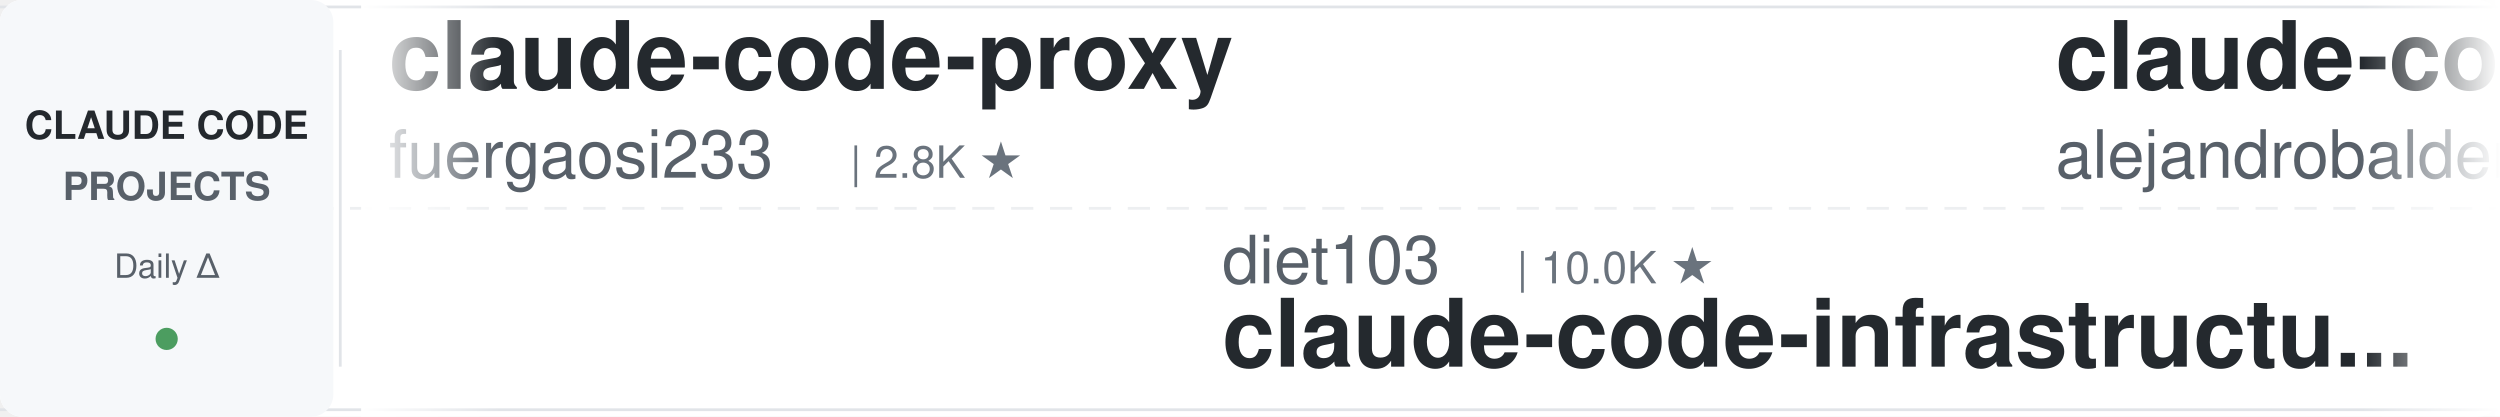
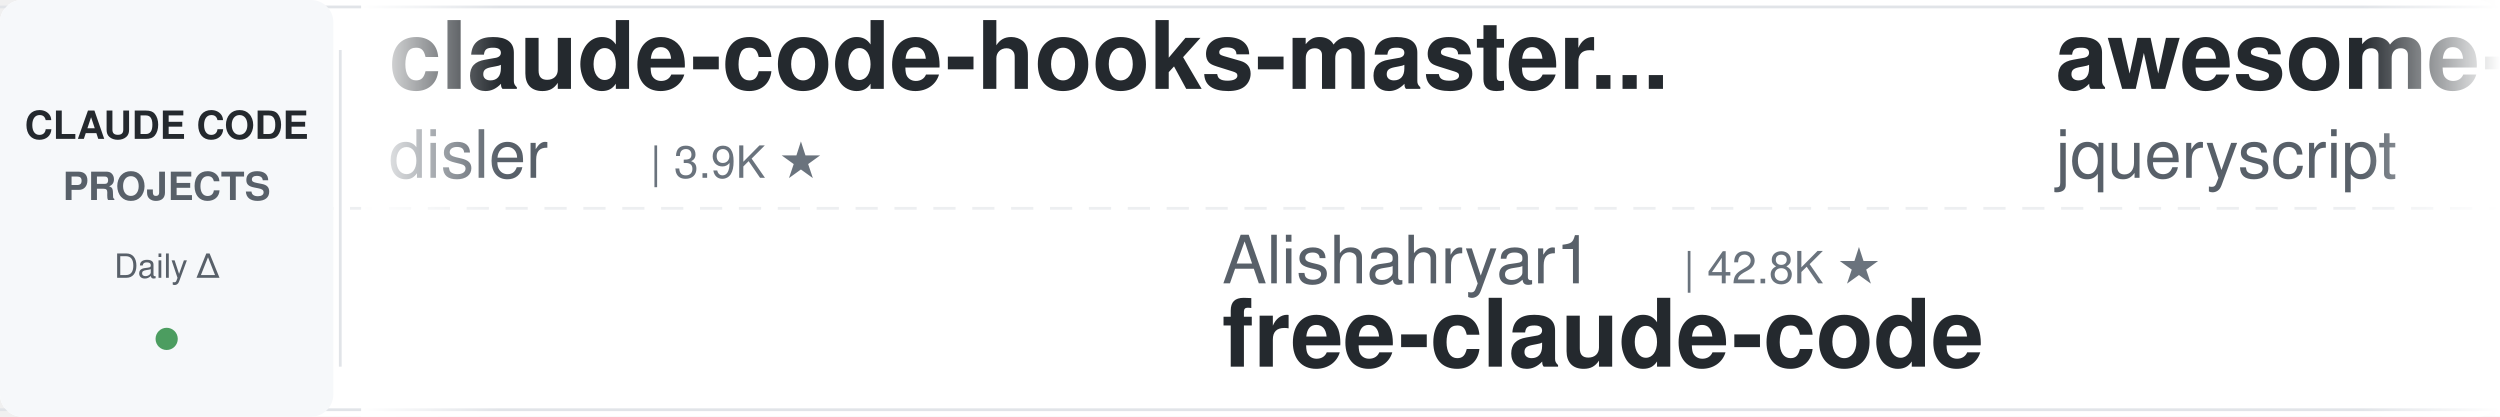
<svg xmlns="http://www.w3.org/2000/svg" width="900" height="150">
  <defs>
    <linearGradient id="leftFade" x1="0%" y1="0%" x2="100%" y2="0%">
      <stop offset="0%" style="stop-color:#ffffff;stop-opacity:1" />
      <stop offset="100%" style="stop-color:#ffffff;stop-opacity:0" />
    </linearGradient>
    <linearGradient id="rightFade" x1="0%" y1="0%" x2="100%" y2="0%">
      <stop offset="0%" style="stop-color:#ffffff;stop-opacity:0" />
      <stop offset="100%" style="stop-color:#ffffff;stop-opacity:1" />
    </linearGradient>
  </defs>
  <rect width="900" height="150" fill="#ffffff" rx="8" />
  <rect x="0" y="2" width="900" height="1" fill="#e1e4e8" />
  <rect x="0" y="147" width="900" height="1" fill="#e1e4e8" />
  <line x1="0" y1="75" x2="900" y2="75" stroke="#e1e4e8" stroke-width="1" stroke-dasharray="8 6" opacity="0.6" />
  <rect x="0" y="0" width="120" height="150" fill="#f6f8fa" rx="8" />
  <text x="60" y="50" font-family="-apple-system, BlinkMacSystemFont, 'Segoe UI', Helvetica, Arial, sans-serif" font-size="14" font-weight="600" fill="#24292e" text-anchor="middle">CLAUDE CODE</text>
  <text x="60" y="72" font-family="-apple-system, BlinkMacSystemFont, 'Segoe UI', Helvetica, Arial, sans-serif" font-size="14" font-weight="600" fill="#586069" text-anchor="middle">PROJECTS</text>
  <text x="60" y="100" font-family="-apple-system, BlinkMacSystemFont, 'Segoe UI', Helvetica, Arial, sans-serif" font-size="12" font-weight="500" fill="#586069" text-anchor="middle">Daily Δ</text>
  <circle cx="60" cy="122" r="4" fill="#22863a" opacity="0.8" />
  <rect x="122" y="18" width="1" height="114" fill="#e1e4e8" />
  <clipPath id="tickerClip">
    <rect x="130" y="0" width="770" height="150" />
  </clipPath>
  <g clip-path="url(#tickerClip)">
    <g id="tickerItems">
      <animateTransform attributeName="transform" attributeType="XML" type="translate" from="0 0" to="-3000 0" dur="54s" repeatCount="indefinite" />
      <g transform="translate(0, 0)">
-         <text x="140" y="32" font-family="-apple-system, BlinkMacSystemFont, 'Segoe UI', Helvetica, Arial, sans-serif" font-size="34" font-weight="600" fill="#24292e">claude-code-proxy</text>
-         <text x="140" y="64" font-family="-apple-system, BlinkMacSystemFont, 'Segoe UI', Helvetica, Arial, sans-serif" font-size="24" font-weight="400" fill="#586069">fuergaosi233</text>
-         <text x="306" y="64" font-family="-apple-system, BlinkMacSystemFont, 'Segoe UI', Helvetica, Arial, sans-serif" font-size="16" font-weight="500" fill="#6a737d">| 2.8K ★</text>
+         <text x="140" y="32" font-family="-apple-system, BlinkMacSystemFont, 'Segoe UI', Helvetica, Arial, sans-serif" font-size="34" font-weight="600" fill="#24292e">claude-code-hooks-master...</text>
+         <text x="140" y="64" font-family="-apple-system, BlinkMacSystemFont, 'Segoe UI', Helvetica, Arial, sans-serif" font-size="24" font-weight="400" fill="#586069">disler</text>
+         <text x="234" y="64" font-family="-apple-system, BlinkMacSystemFont, 'Segoe UI', Helvetica, Arial, sans-serif" font-size="16" font-weight="500" fill="#6a737d">| 3.9K ★</text>
      </g>
      <g transform="translate(300, 0)">
-         <text x="140" y="102" font-family="-apple-system, BlinkMacSystemFont, 'Segoe UI', Helvetica, Arial, sans-serif" font-size="24" font-weight="400" fill="#586069">diet103</text>
-         <text x="246" y="102" font-family="-apple-system, BlinkMacSystemFont, 'Segoe UI', Helvetica, Arial, sans-serif" font-size="16" font-weight="500" fill="#6a737d">| 10.0K ★</text>
-         <text x="140" y="132" font-family="-apple-system, BlinkMacSystemFont, 'Segoe UI', Helvetica, Arial, sans-serif" font-size="34" font-weight="600" fill="#24292e">claude-code-infrastructu...</text>
+         <text x="140" y="102" font-family="-apple-system, BlinkMacSystemFont, 'Segoe UI', Helvetica, Arial, sans-serif" font-size="24" font-weight="400" fill="#586069">Alishahryar1</text>
+         <text x="306" y="102" font-family="-apple-system, BlinkMacSystemFont, 'Segoe UI', Helvetica, Arial, sans-serif" font-size="16" font-weight="500" fill="#6a737d">| 42.8K ★</text>
+         <text x="140" y="132" font-family="-apple-system, BlinkMacSystemFont, 'Segoe UI', Helvetica, Arial, sans-serif" font-size="34" font-weight="600" fill="#24292e">free-claude-code</text>
      </g>
      <g transform="translate(600, 0)">
-         <text x="140" y="32" font-family="-apple-system, BlinkMacSystemFont, 'Segoe UI', Helvetica, Arial, sans-serif" font-size="34" font-weight="600" fill="#24292e">claude-code-from-source</text>
-         <text x="140" y="64" font-family="-apple-system, BlinkMacSystemFont, 'Segoe UI', Helvetica, Arial, sans-serif" font-size="24" font-weight="400" fill="#586069">alejandrobalderas</text>
-         <text x="366" y="64" font-family="-apple-system, BlinkMacSystemFont, 'Segoe UI', Helvetica, Arial, sans-serif" font-size="16" font-weight="500" fill="#6a737d">| 2.7K ★</text>
+         <text x="140" y="32" font-family="-apple-system, BlinkMacSystemFont, 'Segoe UI', Helvetica, Arial, sans-serif" font-size="34" font-weight="600" fill="#24292e">awesome-claude-code</text>
+         <text x="140" y="64" font-family="-apple-system, BlinkMacSystemFont, 'Segoe UI', Helvetica, Arial, sans-serif" font-size="24" font-weight="400" fill="#586069">jqueryscript</text>
+         <text x="306" y="64" font-family="-apple-system, BlinkMacSystemFont, 'Segoe UI', Helvetica, Arial, sans-serif" font-size="16" font-weight="500" fill="#6a737d">| 483 ★</text>
      </g>
      <g transform="translate(900, 0)">
-         <text x="140" y="102" font-family="-apple-system, BlinkMacSystemFont, 'Segoe UI', Helvetica, Arial, sans-serif" font-size="24" font-weight="400" fill="#586069">JrCx7scC</text>
-         <text x="258" y="102" font-family="-apple-system, BlinkMacSystemFont, 'Segoe UI', Helvetica, Arial, sans-serif" font-size="16" font-weight="500" fill="#6a737d">| 371 ★</text>
-         <text x="140" y="132" font-family="-apple-system, BlinkMacSystemFont, 'Segoe UI', Helvetica, Arial, sans-serif" font-size="34" font-weight="600" fill="#24292e">claude-code-source</text>
+         <text x="140" y="102" font-family="-apple-system, BlinkMacSystemFont, 'Segoe UI', Helvetica, Arial, sans-serif" font-size="24" font-weight="400" fill="#586069">rohitg00</text>
+         <text x="258" y="102" font-family="-apple-system, BlinkMacSystemFont, 'Segoe UI', Helvetica, Arial, sans-serif" font-size="16" font-weight="500" fill="#6a737d">| 2.4K ★</text>
+         <text x="140" y="132" font-family="-apple-system, BlinkMacSystemFont, 'Segoe UI', Helvetica, Arial, sans-serif" font-size="34" font-weight="600" fill="#24292e">awesome-claude-code-tool...</text>
      </g>
      <g transform="translate(1200, 0)">
-         <text x="140" y="32" font-family="-apple-system, BlinkMacSystemFont, 'Segoe UI', Helvetica, Arial, sans-serif" font-size="34" font-weight="600" fill="#24292e">claude-code-workflows</text>
-         <text x="140" y="64" font-family="-apple-system, BlinkMacSystemFont, 'Segoe UI', Helvetica, Arial, sans-serif" font-size="24" font-weight="400" fill="#586069">OneRedOak</text>
-         <text x="270" y="64" font-family="-apple-system, BlinkMacSystemFont, 'Segoe UI', Helvetica, Arial, sans-serif" font-size="16" font-weight="500" fill="#6a737d">| 3.9K ★</text>
+         <text x="140" y="32" font-family="-apple-system, BlinkMacSystemFont, 'Segoe UI', Helvetica, Arial, sans-serif" font-size="34" font-weight="600" fill="#24292e">claude-code-source</text>
+         <text x="140" y="64" font-family="-apple-system, BlinkMacSystemFont, 'Segoe UI', Helvetica, Arial, sans-serif" font-size="24" font-weight="400" fill="#586069">hangsman</text>
+         <text x="258" y="64" font-family="-apple-system, BlinkMacSystemFont, 'Segoe UI', Helvetica, Arial, sans-serif" font-size="16" font-weight="500" fill="#6a737d">| 790 ★</text>
      </g>
      <g transform="translate(1500, 0)">
-         <text x="140" y="102" font-family="-apple-system, BlinkMacSystemFont, 'Segoe UI', Helvetica, Arial, sans-serif" font-size="24" font-weight="400" fill="#586069">krusemediallc</text>
-         <text x="318" y="102" font-family="-apple-system, BlinkMacSystemFont, 'Segoe UI', Helvetica, Arial, sans-serif" font-size="16" font-weight="500" fill="#6a737d">| 1.1K ★</text>
-         <text x="140" y="132" font-family="-apple-system, BlinkMacSystemFont, 'Segoe UI', Helvetica, Arial, sans-serif" font-size="34" font-weight="600" fill="#24292e">arcads-claude-code</text>
+         <text x="140" y="102" font-family="-apple-system, BlinkMacSystemFont, 'Segoe UI', Helvetica, Arial, sans-serif" font-size="24" font-weight="400" fill="#586069">xu-xiang</text>
+         <text x="258" y="102" font-family="-apple-system, BlinkMacSystemFont, 'Segoe UI', Helvetica, Arial, sans-serif" font-size="16" font-weight="500" fill="#6a737d">| 1.8K ★</text>
+         <text x="140" y="132" font-family="-apple-system, BlinkMacSystemFont, 'Segoe UI', Helvetica, Arial, sans-serif" font-size="34" font-weight="600" fill="#24292e">everything-claude-code-z...</text>
      </g>
      <g transform="translate(1800, 0)">
-         <text x="140" y="32" font-family="-apple-system, BlinkMacSystemFont, 'Segoe UI', Helvetica, Arial, sans-serif" font-size="34" font-weight="600" fill="#24292e">claude-code-transcripts</text>
-         <text x="140" y="64" font-family="-apple-system, BlinkMacSystemFont, 'Segoe UI', Helvetica, Arial, sans-serif" font-size="24" font-weight="400" fill="#586069">simonw</text>
-         <text x="234" y="64" font-family="-apple-system, BlinkMacSystemFont, 'Segoe UI', Helvetica, Arial, sans-serif" font-size="16" font-weight="500" fill="#6a737d">| 1.6K ★</text>
+         <text x="140" y="32" font-family="-apple-system, BlinkMacSystemFont, 'Segoe UI', Helvetica, Arial, sans-serif" font-size="34" font-weight="600" fill="#24292e">Claude-Code-Game-Studios</text>
+         <text x="140" y="64" font-family="-apple-system, BlinkMacSystemFont, 'Segoe UI', Helvetica, Arial, sans-serif" font-size="24" font-weight="400" fill="#586069">Donchitos</text>
+         <text x="270" y="64" font-family="-apple-system, BlinkMacSystemFont, 'Segoe UI', Helvetica, Arial, sans-serif" font-size="16" font-weight="500" fill="#6a737d">| 23.5K ★</text>
      </g>
      <g transform="translate(2100, 0)">
-         <text x="140" y="102" font-family="-apple-system, BlinkMacSystemFont, 'Segoe UI', Helvetica, Arial, sans-serif" font-size="24" font-weight="400" fill="#586069">oboard</text>
-         <text x="234" y="102" font-family="-apple-system, BlinkMacSystemFont, 'Segoe UI', Helvetica, Arial, sans-serif" font-size="16" font-weight="500" fill="#6a737d">| 3.3K ★</text>
-         <text x="140" y="132" font-family="-apple-system, BlinkMacSystemFont, 'Segoe UI', Helvetica, Arial, sans-serif" font-size="34" font-weight="600" fill="#24292e">claude-code-rev</text>
+         <text x="140" y="102" font-family="-apple-system, BlinkMacSystemFont, 'Segoe UI', Helvetica, Arial, sans-serif" font-size="24" font-weight="400" fill="#586069">Windy3f3f3f3f</text>
+         <text x="318" y="102" font-family="-apple-system, BlinkMacSystemFont, 'Segoe UI', Helvetica, Arial, sans-serif" font-size="16" font-weight="500" fill="#6a737d">| 3.3K ★</text>
+         <text x="140" y="132" font-family="-apple-system, BlinkMacSystemFont, 'Segoe UI', Helvetica, Arial, sans-serif" font-size="34" font-weight="600" fill="#24292e">how-claude-code-works</text>
      </g>
      <g transform="translate(2400, 0)">
-         <text x="140" y="32" font-family="-apple-system, BlinkMacSystemFont, 'Segoe UI', Helvetica, Arial, sans-serif" font-size="34" font-weight="600" fill="#24292e">my-claude-code-setup</text>
-         <text x="140" y="64" font-family="-apple-system, BlinkMacSystemFont, 'Segoe UI', Helvetica, Arial, sans-serif" font-size="24" font-weight="400" fill="#586069">centminmod</text>
-         <text x="282" y="64" font-family="-apple-system, BlinkMacSystemFont, 'Segoe UI', Helvetica, Arial, sans-serif" font-size="16" font-weight="500" fill="#6a737d">| 2.5K ★</text>
+         <text x="140" y="32" font-family="-apple-system, BlinkMacSystemFont, 'Segoe UI', Helvetica, Arial, sans-serif" font-size="34" font-weight="600" fill="#24292e">claude-code-local</text>
+         <text x="140" y="64" font-family="-apple-system, BlinkMacSystemFont, 'Segoe UI', Helvetica, Arial, sans-serif" font-size="24" font-weight="400" fill="#586069">nicedreamzapp</text>
+         <text x="318" y="64" font-family="-apple-system, BlinkMacSystemFont, 'Segoe UI', Helvetica, Arial, sans-serif" font-size="16" font-weight="500" fill="#6a737d">| 3.0K ★</text>
      </g>
      <g transform="translate(2700, 0)">
-         <text x="140" y="102" font-family="-apple-system, BlinkMacSystemFont, 'Segoe UI', Helvetica, Arial, sans-serif" font-size="24" font-weight="400" fill="#586069">edmund-io</text>
-         <text x="270" y="102" font-family="-apple-system, BlinkMacSystemFont, 'Segoe UI', Helvetica, Arial, sans-serif" font-size="16" font-weight="500" fill="#6a737d">| 1.5K ★</text>
-         <text x="140" y="132" font-family="-apple-system, BlinkMacSystemFont, 'Segoe UI', Helvetica, Arial, sans-serif" font-size="34" font-weight="600" fill="#24292e">edmunds-claude-code</text>
+         <text x="140" y="102" font-family="-apple-system, BlinkMacSystemFont, 'Segoe UI', Helvetica, Arial, sans-serif" font-size="24" font-weight="400" fill="#586069">kodu-ai</text>
+         <text x="246" y="102" font-family="-apple-system, BlinkMacSystemFont, 'Segoe UI', Helvetica, Arial, sans-serif" font-size="16" font-weight="500" fill="#6a737d">| 5.3K ★</text>
+         <text x="140" y="132" font-family="-apple-system, BlinkMacSystemFont, 'Segoe UI', Helvetica, Arial, sans-serif" font-size="34" font-weight="600" fill="#24292e">claude-coder</text>
      </g>
      <g transform="translate(3000, 0)">
-         <text x="140" y="32" font-family="-apple-system, BlinkMacSystemFont, 'Segoe UI', Helvetica, Arial, sans-serif" font-size="34" font-weight="600" fill="#24292e">claude-code-proxy</text>
-         <text x="140" y="64" font-family="-apple-system, BlinkMacSystemFont, 'Segoe UI', Helvetica, Arial, sans-serif" font-size="24" font-weight="400" fill="#586069">fuergaosi233</text>
-         <text x="306" y="64" font-family="-apple-system, BlinkMacSystemFont, 'Segoe UI', Helvetica, Arial, sans-serif" font-size="16" font-weight="500" fill="#6a737d">| 2.8K ★</text>
+         <text x="140" y="32" font-family="-apple-system, BlinkMacSystemFont, 'Segoe UI', Helvetica, Arial, sans-serif" font-size="34" font-weight="600" fill="#24292e">claude-code-hooks-master...</text>
+         <text x="140" y="64" font-family="-apple-system, BlinkMacSystemFont, 'Segoe UI', Helvetica, Arial, sans-serif" font-size="24" font-weight="400" fill="#586069">disler</text>
+         <text x="234" y="64" font-family="-apple-system, BlinkMacSystemFont, 'Segoe UI', Helvetica, Arial, sans-serif" font-size="16" font-weight="500" fill="#6a737d">| 3.9K ★</text>
      </g>
      <g transform="translate(3300, 0)">
-         <text x="140" y="102" font-family="-apple-system, BlinkMacSystemFont, 'Segoe UI', Helvetica, Arial, sans-serif" font-size="24" font-weight="400" fill="#586069">diet103</text>
-         <text x="246" y="102" font-family="-apple-system, BlinkMacSystemFont, 'Segoe UI', Helvetica, Arial, sans-serif" font-size="16" font-weight="500" fill="#6a737d">| 10.0K ★</text>
-         <text x="140" y="132" font-family="-apple-system, BlinkMacSystemFont, 'Segoe UI', Helvetica, Arial, sans-serif" font-size="34" font-weight="600" fill="#24292e">claude-code-infrastructu...</text>
+         <text x="140" y="102" font-family="-apple-system, BlinkMacSystemFont, 'Segoe UI', Helvetica, Arial, sans-serif" font-size="24" font-weight="400" fill="#586069">Alishahryar1</text>
+         <text x="306" y="102" font-family="-apple-system, BlinkMacSystemFont, 'Segoe UI', Helvetica, Arial, sans-serif" font-size="16" font-weight="500" fill="#6a737d">| 42.8K ★</text>
+         <text x="140" y="132" font-family="-apple-system, BlinkMacSystemFont, 'Segoe UI', Helvetica, Arial, sans-serif" font-size="34" font-weight="600" fill="#24292e">free-claude-code</text>
      </g>
      <g transform="translate(3600, 0)">
-         <text x="140" y="32" font-family="-apple-system, BlinkMacSystemFont, 'Segoe UI', Helvetica, Arial, sans-serif" font-size="34" font-weight="600" fill="#24292e">claude-code-from-source</text>
-         <text x="140" y="64" font-family="-apple-system, BlinkMacSystemFont, 'Segoe UI', Helvetica, Arial, sans-serif" font-size="24" font-weight="400" fill="#586069">alejandrobalderas</text>
-         <text x="366" y="64" font-family="-apple-system, BlinkMacSystemFont, 'Segoe UI', Helvetica, Arial, sans-serif" font-size="16" font-weight="500" fill="#6a737d">| 2.7K ★</text>
+         <text x="140" y="32" font-family="-apple-system, BlinkMacSystemFont, 'Segoe UI', Helvetica, Arial, sans-serif" font-size="34" font-weight="600" fill="#24292e">awesome-claude-code</text>
+         <text x="140" y="64" font-family="-apple-system, BlinkMacSystemFont, 'Segoe UI', Helvetica, Arial, sans-serif" font-size="24" font-weight="400" fill="#586069">jqueryscript</text>
+         <text x="306" y="64" font-family="-apple-system, BlinkMacSystemFont, 'Segoe UI', Helvetica, Arial, sans-serif" font-size="16" font-weight="500" fill="#6a737d">| 483 ★</text>
      </g>
      <g transform="translate(3900, 0)">
-         <text x="140" y="102" font-family="-apple-system, BlinkMacSystemFont, 'Segoe UI', Helvetica, Arial, sans-serif" font-size="24" font-weight="400" fill="#586069">JrCx7scC</text>
-         <text x="258" y="102" font-family="-apple-system, BlinkMacSystemFont, 'Segoe UI', Helvetica, Arial, sans-serif" font-size="16" font-weight="500" fill="#6a737d">| 371 ★</text>
-         <text x="140" y="132" font-family="-apple-system, BlinkMacSystemFont, 'Segoe UI', Helvetica, Arial, sans-serif" font-size="34" font-weight="600" fill="#24292e">claude-code-source</text>
+         <text x="140" y="102" font-family="-apple-system, BlinkMacSystemFont, 'Segoe UI', Helvetica, Arial, sans-serif" font-size="24" font-weight="400" fill="#586069">rohitg00</text>
+         <text x="258" y="102" font-family="-apple-system, BlinkMacSystemFont, 'Segoe UI', Helvetica, Arial, sans-serif" font-size="16" font-weight="500" fill="#6a737d">| 2.4K ★</text>
+         <text x="140" y="132" font-family="-apple-system, BlinkMacSystemFont, 'Segoe UI', Helvetica, Arial, sans-serif" font-size="34" font-weight="600" fill="#24292e">awesome-claude-code-tool...</text>
      </g>
    </g>
  </g>
  <rect x="130" y="0" width="50" height="150" fill="url(#leftFade)" />
  <rect x="850" y="0" width="50" height="150" fill="url(#rightFade)" />
</svg>
